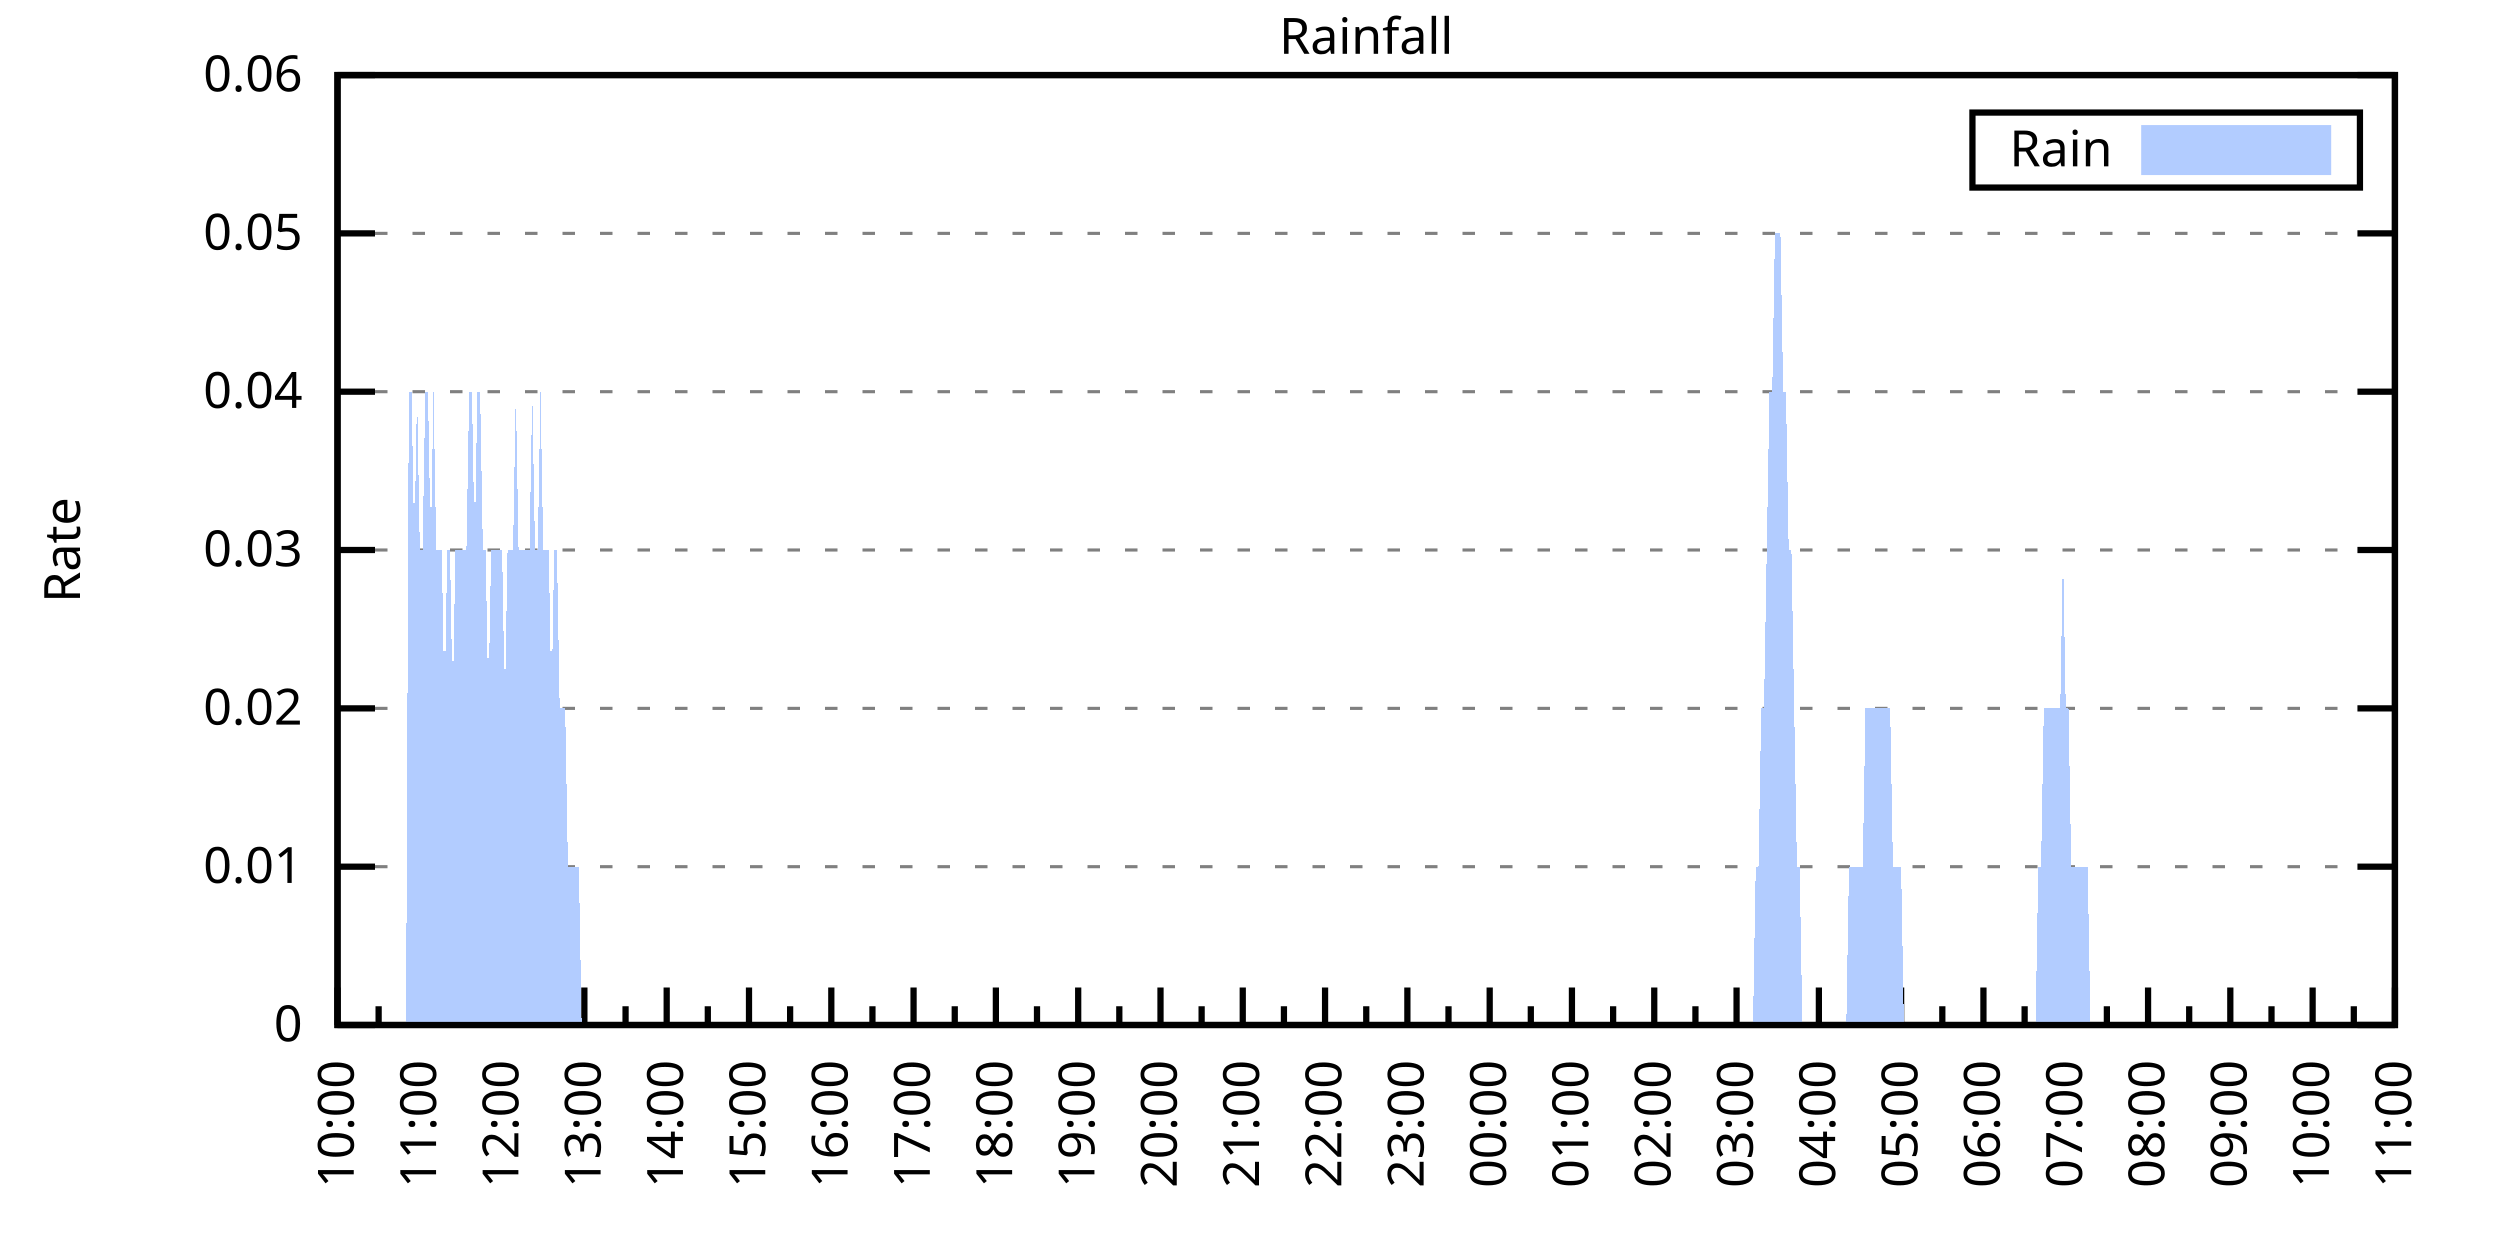
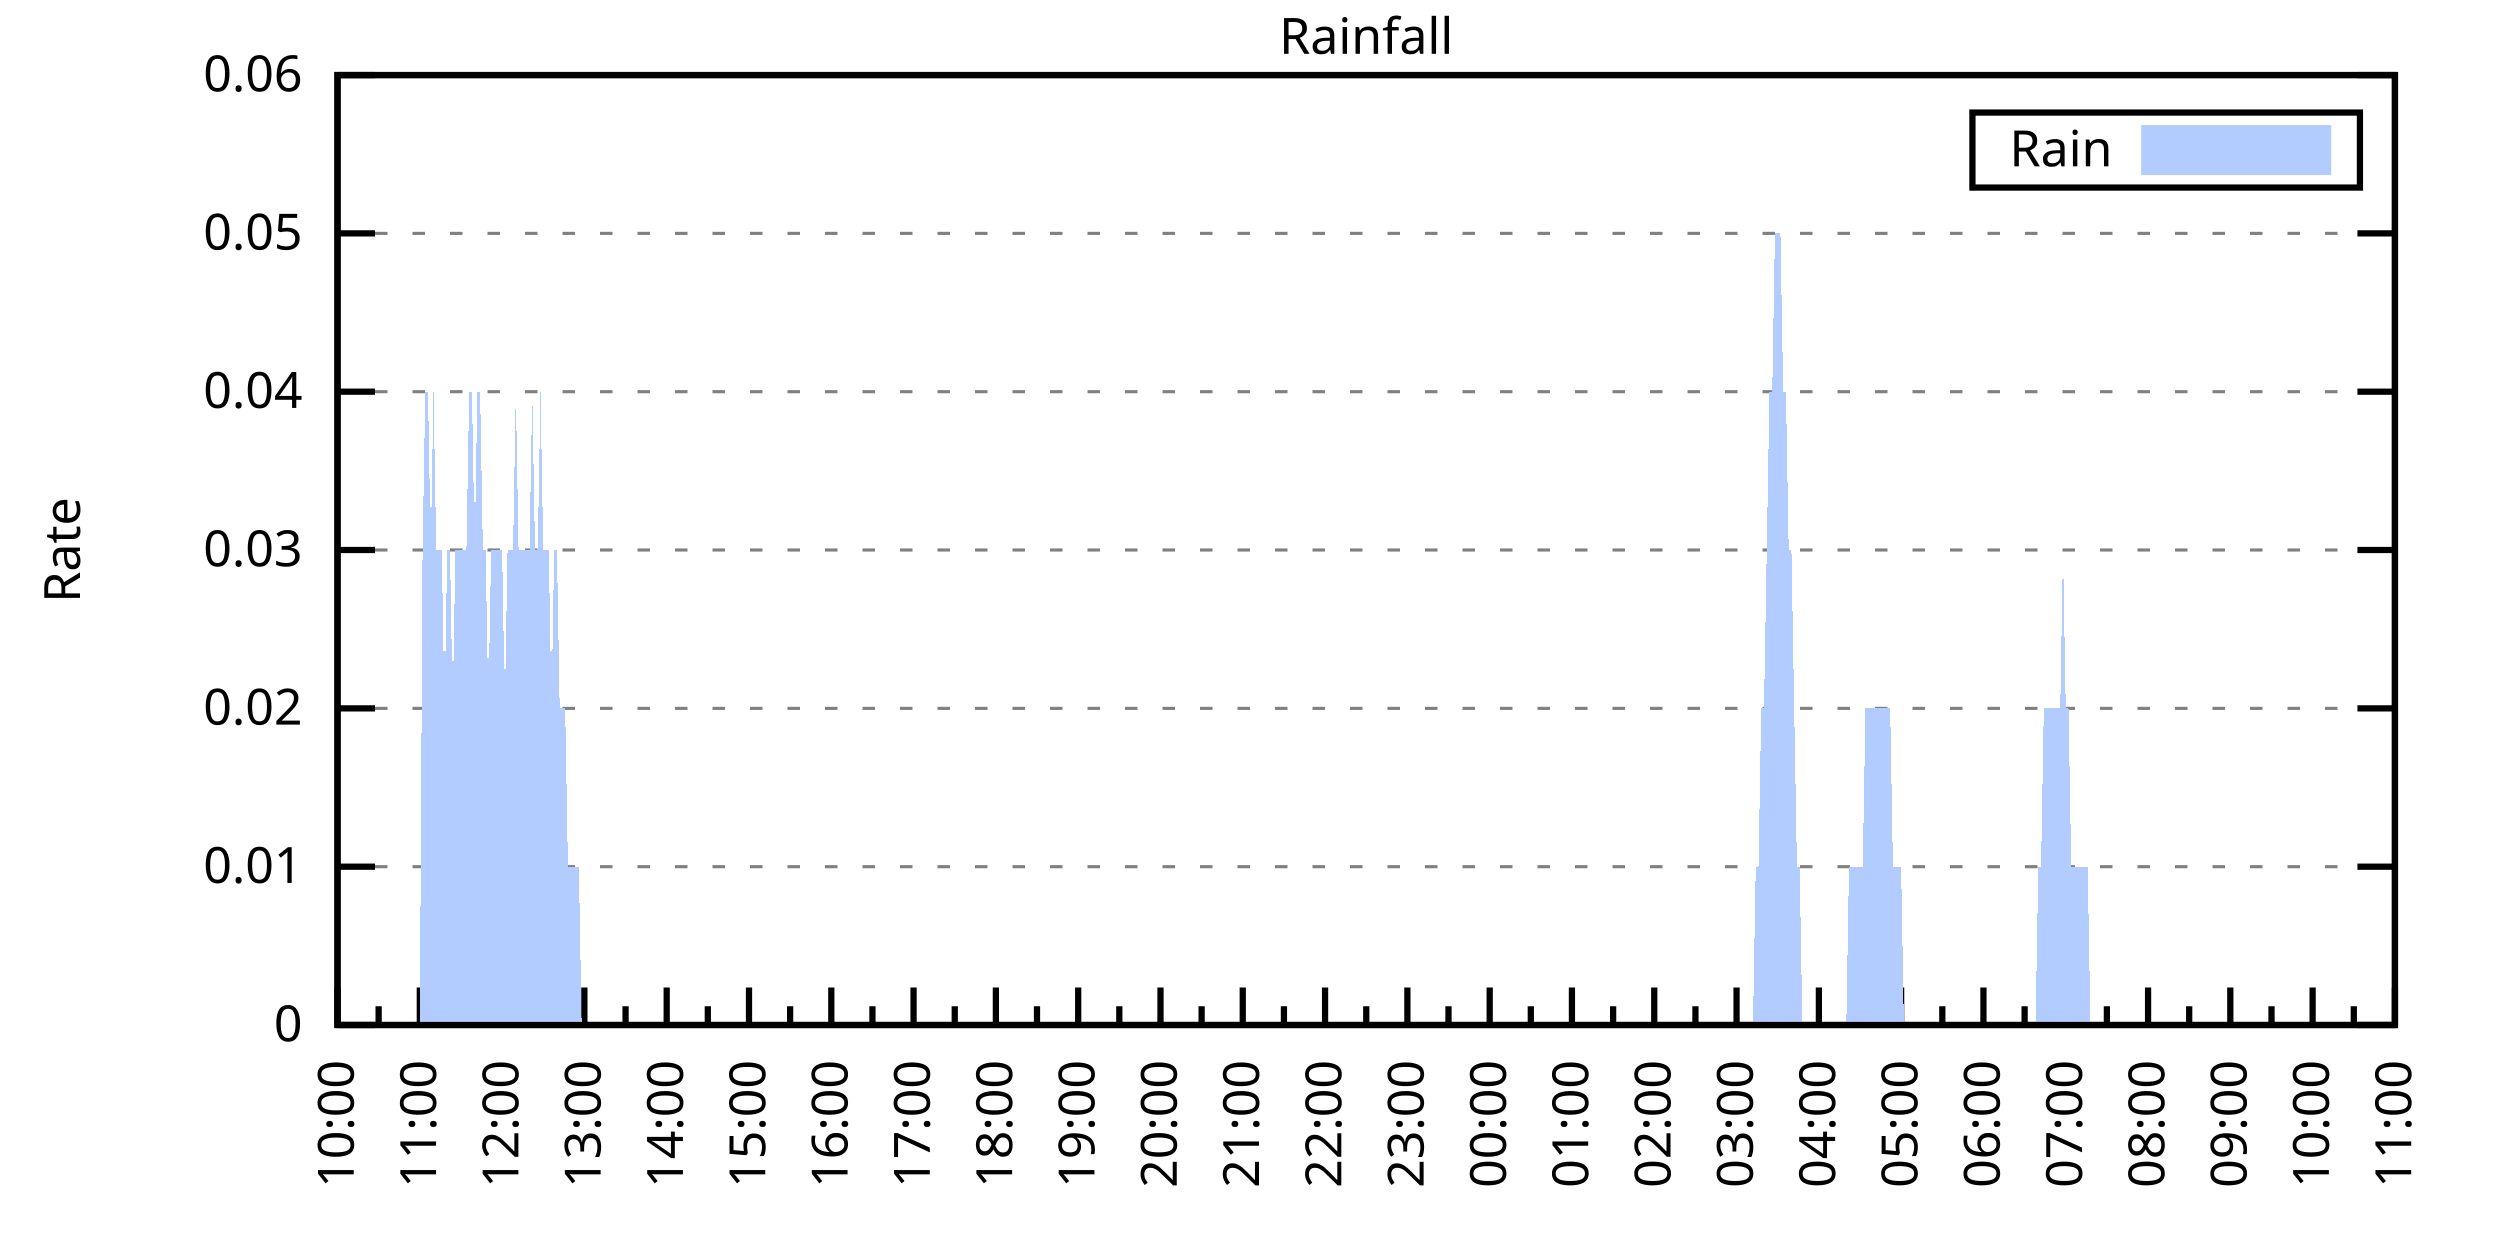
<svg xmlns="http://www.w3.org/2000/svg" xmlns:xlink="http://www.w3.org/1999/xlink" width="400" height="200" viewBox="0 0 400 200">
  <g id="gnuplot_canvas">
    <rect x="0" y="0" width="400" height="200" fill="none" />
    <defs>
      <circle id="gpDot" r="0.5" stroke-width="0.5" stroke="currentColor" />
      <path id="gpPt0" stroke-width="0.333" stroke="currentColor" d="M-1,0 h2 M0,-1 v2" />
      <path id="gpPt1" stroke-width="0.333" stroke="currentColor" d="M-1,-1 L1,1 M1,-1 L-1,1" />
      <path id="gpPt2" stroke-width="0.333" stroke="currentColor" d="M-1,0 L1,0 M0,-1 L0,1 M-1,-1 L1,1 M-1,1 L1,-1" />
      <rect id="gpPt3" stroke-width="0.333" stroke="currentColor" x="-1" y="-1" width="2" height="2" />
      <rect id="gpPt4" stroke-width="0.333" stroke="currentColor" fill="currentColor" x="-1" y="-1" width="2" height="2" />
      <circle id="gpPt5" stroke-width="0.333" stroke="currentColor" cx="0" cy="0" r="1" />
      <use xlink:href="#gpPt5" id="gpPt6" fill="currentColor" stroke="none" />
      <path id="gpPt7" stroke-width="0.333" stroke="currentColor" d="M0,-1.33 L-1.33,0.67 L1.33,0.67 z" />
      <use xlink:href="#gpPt7" id="gpPt8" fill="currentColor" stroke="none" />
      <use xlink:href="#gpPt7" id="gpPt9" stroke="currentColor" transform="rotate(180)" />
      <use xlink:href="#gpPt9" id="gpPt10" fill="currentColor" stroke="none" />
      <use xlink:href="#gpPt3" id="gpPt11" stroke="currentColor" transform="rotate(45)" />
      <use xlink:href="#gpPt11" id="gpPt12" fill="currentColor" stroke="none" />
      <path id="gpPt13" stroke-width="0.333" stroke="currentColor" d="M0,1.330 L1.265,0.411 L0.782,-1.067 L-0.782,-1.076 L-1.265,0.411 z" />
      <use xlink:href="#gpPt13" id="gpPt14" fill="currentColor" stroke="none" />
      <filter id="textbox" filterUnits="objectBoundingBox" x="0" y="0" height="1" width="1">
        <feFlood flood-color="white" flood-opacity="1" result="bgnd" />
        <feComposite in="SourceGraphic" in2="bgnd" operator="atop" />
      </filter>
      <filter id="greybox" filterUnits="objectBoundingBox" x="0" y="0" height="1" width="1">
        <feFlood flood-color="lightgrey" flood-opacity="1" result="grey" />
        <feComposite in="SourceGraphic" in2="grey" operator="atop" />
      </filter>
    </defs>
    <g fill="none" color="white" stroke="currentColor" stroke-width="1.00" stroke-linecap="butt" stroke-linejoin="miter">
</g>
    <g fill="none" color="black" stroke="currentColor" stroke-width="1.00" stroke-linecap="butt" stroke-linejoin="miter">
      <g stroke="none" shape-rendering="crispEdges">
        <polygon fill="rgb(255, 255, 255)" points="54.00,164.00 383.18,164.00 383.18,12.02 54.00,12.02 " />
      </g>
    </g>
    <g fill="none" color="black" stroke="currentColor" stroke-width="1.00" stroke-linecap="butt" stroke-linejoin="miter">
</g>
    <g fill="none" color="black" stroke="black" stroke-width="0.50" stroke-linecap="butt" stroke-linejoin="miter">
</g>
    <g fill="none" color="gray" stroke="currentColor" stroke-width="0.50" stroke-linecap="butt" stroke-linejoin="miter">
      <path stroke="gray" stroke-dasharray="2,4" class="gridline" d="M54.00,164.00 L383.19,164.00  " />
    </g>
    <g fill="none" color="gray" stroke="gray" stroke-width="1.00" stroke-linecap="butt" stroke-linejoin="miter">
</g>
    <g fill="none" color="black" stroke="currentColor" stroke-width="1.00" stroke-linecap="butt" stroke-linejoin="miter">
      <path stroke="black" d="M54.00,164.00 L60.00,164.00 M383.19,164.00 L377.19,164.00  " />
      <g transform="translate(48.40,166.60)" stroke="none" fill="black" font-family="Sans" font-size="8.00" text-anchor="end">
        <text>
          <tspan font-family="Sans"> 0</tspan>
        </text>
      </g>
    </g>
    <g fill="none" color="black" stroke="currentColor" stroke-width="1.00" stroke-linecap="butt" stroke-linejoin="miter">
</g>
    <g fill="none" color="black" stroke="black" stroke-width="0.50" stroke-linecap="butt" stroke-linejoin="miter">
</g>
    <g fill="none" color="gray" stroke="currentColor" stroke-width="0.50" stroke-linecap="butt" stroke-linejoin="miter">
      <path stroke="gray" stroke-dasharray="2,4" class="gridline" d="M54.00,138.67 L383.19,138.67  " />
    </g>
    <g fill="none" color="gray" stroke="gray" stroke-width="1.00" stroke-linecap="butt" stroke-linejoin="miter">
</g>
    <g fill="none" color="black" stroke="currentColor" stroke-width="1.00" stroke-linecap="butt" stroke-linejoin="miter">
      <path stroke="black" d="M54.00,138.67 L60.00,138.67 M383.19,138.67 L377.19,138.67  " />
      <g transform="translate(48.40,141.27)" stroke="none" fill="black" font-family="Sans" font-size="8.00" text-anchor="end">
        <text>
          <tspan font-family="Sans"> 0.01</tspan>
        </text>
      </g>
    </g>
    <g fill="none" color="black" stroke="currentColor" stroke-width="1.00" stroke-linecap="butt" stroke-linejoin="miter">
</g>
    <g fill="none" color="black" stroke="black" stroke-width="0.50" stroke-linecap="butt" stroke-linejoin="miter">
</g>
    <g fill="none" color="gray" stroke="currentColor" stroke-width="0.50" stroke-linecap="butt" stroke-linejoin="miter">
      <path stroke="gray" stroke-dasharray="2,4" class="gridline" d="M54.00,113.34 L383.19,113.34  " />
    </g>
    <g fill="none" color="gray" stroke="gray" stroke-width="1.00" stroke-linecap="butt" stroke-linejoin="miter">
</g>
    <g fill="none" color="black" stroke="currentColor" stroke-width="1.00" stroke-linecap="butt" stroke-linejoin="miter">
      <path stroke="black" d="M54.00,113.34 L60.00,113.34 M383.19,113.34 L377.19,113.34  " />
      <g transform="translate(48.40,115.94)" stroke="none" fill="black" font-family="Sans" font-size="8.00" text-anchor="end">
        <text>
          <tspan font-family="Sans"> 0.02</tspan>
        </text>
      </g>
    </g>
    <g fill="none" color="black" stroke="currentColor" stroke-width="1.00" stroke-linecap="butt" stroke-linejoin="miter">
</g>
    <g fill="none" color="black" stroke="black" stroke-width="0.50" stroke-linecap="butt" stroke-linejoin="miter">
</g>
    <g fill="none" color="gray" stroke="currentColor" stroke-width="0.50" stroke-linecap="butt" stroke-linejoin="miter">
      <path stroke="gray" stroke-dasharray="2,4" class="gridline" d="M54.00,88.00 L383.19,88.00  " />
    </g>
    <g fill="none" color="gray" stroke="gray" stroke-width="1.00" stroke-linecap="butt" stroke-linejoin="miter">
</g>
    <g fill="none" color="black" stroke="currentColor" stroke-width="1.00" stroke-linecap="butt" stroke-linejoin="miter">
      <path stroke="black" d="M54.00,88.00 L60.00,88.00 M383.19,88.00 L377.19,88.00  " />
      <g transform="translate(48.40,90.60)" stroke="none" fill="black" font-family="Sans" font-size="8.00" text-anchor="end">
        <text>
          <tspan font-family="Sans"> 0.03</tspan>
        </text>
      </g>
    </g>
    <g fill="none" color="black" stroke="currentColor" stroke-width="1.00" stroke-linecap="butt" stroke-linejoin="miter">
</g>
    <g fill="none" color="black" stroke="black" stroke-width="0.50" stroke-linecap="butt" stroke-linejoin="miter">
</g>
    <g fill="none" color="gray" stroke="currentColor" stroke-width="0.50" stroke-linecap="butt" stroke-linejoin="miter">
      <path stroke="gray" stroke-dasharray="2,4" class="gridline" d="M54.00,62.67 L383.19,62.67  " />
    </g>
    <g fill="none" color="gray" stroke="gray" stroke-width="1.00" stroke-linecap="butt" stroke-linejoin="miter">
</g>
    <g fill="none" color="black" stroke="currentColor" stroke-width="1.00" stroke-linecap="butt" stroke-linejoin="miter">
      <path stroke="black" d="M54.00,62.67 L60.00,62.67 M383.19,62.67 L377.19,62.67  " />
      <g transform="translate(48.40,65.27)" stroke="none" fill="black" font-family="Sans" font-size="8.00" text-anchor="end">
        <text>
          <tspan font-family="Sans"> 0.04</tspan>
        </text>
      </g>
    </g>
    <g fill="none" color="black" stroke="currentColor" stroke-width="1.00" stroke-linecap="butt" stroke-linejoin="miter">
</g>
    <g fill="none" color="black" stroke="black" stroke-width="0.50" stroke-linecap="butt" stroke-linejoin="miter">
</g>
    <g fill="none" color="gray" stroke="currentColor" stroke-width="0.50" stroke-linecap="butt" stroke-linejoin="miter">
      <path stroke="gray" stroke-dasharray="2,4" class="gridline" d="M54.00,37.34 L383.19,37.34  " />
    </g>
    <g fill="none" color="gray" stroke="gray" stroke-width="1.00" stroke-linecap="butt" stroke-linejoin="miter">
</g>
    <g fill="none" color="black" stroke="currentColor" stroke-width="1.00" stroke-linecap="butt" stroke-linejoin="miter">
      <path stroke="black" d="M54.00,37.34 L60.00,37.34 M383.19,37.34 L377.19,37.34  " />
      <g transform="translate(48.40,39.94)" stroke="none" fill="black" font-family="Sans" font-size="8.00" text-anchor="end">
        <text>
          <tspan font-family="Sans"> 0.05</tspan>
        </text>
      </g>
    </g>
    <g fill="none" color="black" stroke="currentColor" stroke-width="1.00" stroke-linecap="butt" stroke-linejoin="miter">
</g>
    <g fill="none" color="black" stroke="black" stroke-width="0.50" stroke-linecap="butt" stroke-linejoin="miter">
</g>
    <g fill="none" color="gray" stroke="currentColor" stroke-width="0.50" stroke-linecap="butt" stroke-linejoin="miter">
      <path stroke="gray" stroke-dasharray="2,4" class="gridline" d="M54.00,12.01 L383.19,12.01  " />
    </g>
    <g fill="none" color="gray" stroke="gray" stroke-width="1.00" stroke-linecap="butt" stroke-linejoin="miter">
</g>
    <g fill="none" color="black" stroke="currentColor" stroke-width="1.00" stroke-linecap="butt" stroke-linejoin="miter">
      <path stroke="black" d="M54.00,12.01 L60.00,12.01 M383.19,12.01 L377.19,12.01  " />
      <g transform="translate(48.40,14.61)" stroke="none" fill="black" font-family="Sans" font-size="8.00" text-anchor="end">
        <text>
          <tspan font-family="Sans"> 0.06</tspan>
        </text>
      </g>
    </g>
    <g fill="none" color="black" stroke="currentColor" stroke-width="1.00" stroke-linecap="butt" stroke-linejoin="miter">
      <path stroke="black" d="M54.00,164.00 L54.00,158.00  " />
      <g transform="translate(56.60,169.60) rotate(270)" stroke="none" fill="black" font-family="Sans" font-size="8.00" text-anchor="end">
        <text>
          <tspan font-family="Sans">10:00</tspan>
        </text>
      </g>
    </g>
    <g fill="none" color="black" stroke="currentColor" stroke-width="1.00" stroke-linecap="butt" stroke-linejoin="miter">
      <path stroke="black" d="M60.58,164.00 L60.58,161.00 M67.17,164.00 L67.17,158.00  " />
      <g transform="translate(69.77,169.60) rotate(270)" stroke="none" fill="black" font-family="Sans" font-size="8.00" text-anchor="end">
        <text>
          <tspan font-family="Sans">11:00</tspan>
        </text>
      </g>
    </g>
    <g fill="none" color="black" stroke="currentColor" stroke-width="1.00" stroke-linecap="butt" stroke-linejoin="miter">
      <path stroke="black" d="M73.75,164.00 L73.75,161.00 M80.34,164.00 L80.34,158.00  " />
      <g transform="translate(82.94,169.60) rotate(270)" stroke="none" fill="black" font-family="Sans" font-size="8.00" text-anchor="end">
        <text>
          <tspan font-family="Sans">12:00</tspan>
        </text>
      </g>
    </g>
    <g fill="none" color="black" stroke="currentColor" stroke-width="1.00" stroke-linecap="butt" stroke-linejoin="miter">
      <path stroke="black" d="M86.92,164.00 L86.92,161.00 M93.50,164.00 L93.50,158.00  " />
      <g transform="translate(96.10,169.60) rotate(270)" stroke="none" fill="black" font-family="Sans" font-size="8.00" text-anchor="end">
        <text>
          <tspan font-family="Sans">13:00</tspan>
        </text>
      </g>
    </g>
    <g fill="none" color="black" stroke="currentColor" stroke-width="1.00" stroke-linecap="butt" stroke-linejoin="miter">
      <path stroke="black" d="M100.09,164.00 L100.09,161.00 M106.67,164.00 L106.67,158.00  " />
      <g transform="translate(109.27,169.60) rotate(270)" stroke="none" fill="black" font-family="Sans" font-size="8.00" text-anchor="end">
        <text>
          <tspan font-family="Sans">14:00</tspan>
        </text>
      </g>
    </g>
    <g fill="none" color="black" stroke="currentColor" stroke-width="1.00" stroke-linecap="butt" stroke-linejoin="miter">
      <path stroke="black" d="M113.25,164.00 L113.25,161.00 M119.84,164.00 L119.84,158.00  " />
      <g transform="translate(122.44,169.60) rotate(270)" stroke="none" fill="black" font-family="Sans" font-size="8.00" text-anchor="end">
        <text>
          <tspan font-family="Sans">15:00</tspan>
        </text>
      </g>
    </g>
    <g fill="none" color="black" stroke="currentColor" stroke-width="1.00" stroke-linecap="butt" stroke-linejoin="miter">
      <path stroke="black" d="M126.42,164.00 L126.42,161.00 M133.01,164.00 L133.01,158.00  " />
      <g transform="translate(135.61,169.60) rotate(270)" stroke="none" fill="black" font-family="Sans" font-size="8.00" text-anchor="end">
        <text>
          <tspan font-family="Sans">16:00</tspan>
        </text>
      </g>
    </g>
    <g fill="none" color="black" stroke="currentColor" stroke-width="1.00" stroke-linecap="butt" stroke-linejoin="miter">
      <path stroke="black" d="M139.59,164.00 L139.59,161.00 M146.17,164.00 L146.17,158.00  " />
      <g transform="translate(148.77,169.60) rotate(270)" stroke="none" fill="black" font-family="Sans" font-size="8.00" text-anchor="end">
        <text>
          <tspan font-family="Sans">17:00</tspan>
        </text>
      </g>
    </g>
    <g fill="none" color="black" stroke="currentColor" stroke-width="1.00" stroke-linecap="butt" stroke-linejoin="miter">
      <path stroke="black" d="M152.76,164.00 L152.76,161.00 M159.34,164.00 L159.34,158.00  " />
      <g transform="translate(161.94,169.60) rotate(270)" stroke="none" fill="black" font-family="Sans" font-size="8.00" text-anchor="end">
        <text>
          <tspan font-family="Sans">18:00</tspan>
        </text>
      </g>
    </g>
    <g fill="none" color="black" stroke="currentColor" stroke-width="1.00" stroke-linecap="butt" stroke-linejoin="miter">
      <path stroke="black" d="M165.92,164.00 L165.92,161.00 M172.51,164.00 L172.51,158.00  " />
      <g transform="translate(175.11,169.60) rotate(270)" stroke="none" fill="black" font-family="Sans" font-size="8.00" text-anchor="end">
        <text>
          <tspan font-family="Sans">19:00</tspan>
        </text>
      </g>
    </g>
    <g fill="none" color="black" stroke="currentColor" stroke-width="1.00" stroke-linecap="butt" stroke-linejoin="miter">
      <path stroke="black" d="M179.09,164.00 L179.09,161.00 M185.68,164.00 L185.68,158.00  " />
      <g transform="translate(188.28,169.60) rotate(270)" stroke="none" fill="black" font-family="Sans" font-size="8.00" text-anchor="end">
        <text>
          <tspan font-family="Sans">20:00</tspan>
        </text>
      </g>
    </g>
    <g fill="none" color="black" stroke="currentColor" stroke-width="1.00" stroke-linecap="butt" stroke-linejoin="miter">
      <path stroke="black" d="M192.26,164.00 L192.26,161.00 M198.84,164.00 L198.84,158.00  " />
      <g transform="translate(201.44,169.60) rotate(270)" stroke="none" fill="black" font-family="Sans" font-size="8.00" text-anchor="end">
        <text>
          <tspan font-family="Sans">21:00</tspan>
        </text>
      </g>
    </g>
    <g fill="none" color="black" stroke="currentColor" stroke-width="1.00" stroke-linecap="butt" stroke-linejoin="miter">
      <path stroke="black" d="M205.43,164.00 L205.43,161.00 M212.01,164.00 L212.01,158.00  " />
      <g transform="translate(214.61,169.60) rotate(270)" stroke="none" fill="black" font-family="Sans" font-size="8.00" text-anchor="end">
        <text>
          <tspan font-family="Sans">22:00</tspan>
        </text>
      </g>
    </g>
    <g fill="none" color="black" stroke="currentColor" stroke-width="1.00" stroke-linecap="butt" stroke-linejoin="miter">
      <path stroke="black" d="M218.60,164.00 L218.60,161.00 M225.18,164.00 L225.18,158.00  " />
      <g transform="translate(227.78,169.60) rotate(270)" stroke="none" fill="black" font-family="Sans" font-size="8.00" text-anchor="end">
        <text>
          <tspan font-family="Sans">23:00</tspan>
        </text>
      </g>
    </g>
    <g fill="none" color="black" stroke="currentColor" stroke-width="1.00" stroke-linecap="butt" stroke-linejoin="miter">
      <path stroke="black" d="M231.76,164.00 L231.76,161.00 M238.35,164.00 L238.35,158.00  " />
      <g transform="translate(240.95,169.60) rotate(270)" stroke="none" fill="black" font-family="Sans" font-size="8.00" text-anchor="end">
        <text>
          <tspan font-family="Sans">00:00</tspan>
        </text>
      </g>
    </g>
    <g fill="none" color="black" stroke="currentColor" stroke-width="1.00" stroke-linecap="butt" stroke-linejoin="miter">
      <path stroke="black" d="M244.93,164.00 L244.93,161.00 M251.51,164.00 L251.51,158.00  " />
      <g transform="translate(254.11,169.60) rotate(270)" stroke="none" fill="black" font-family="Sans" font-size="8.00" text-anchor="end">
        <text>
          <tspan font-family="Sans">01:00</tspan>
        </text>
      </g>
    </g>
    <g fill="none" color="black" stroke="currentColor" stroke-width="1.00" stroke-linecap="butt" stroke-linejoin="miter">
      <path stroke="black" d="M258.10,164.00 L258.10,161.00 M264.68,164.00 L264.68,158.00  " />
      <g transform="translate(267.28,169.60) rotate(270)" stroke="none" fill="black" font-family="Sans" font-size="8.00" text-anchor="end">
        <text>
          <tspan font-family="Sans">02:00</tspan>
        </text>
      </g>
    </g>
    <g fill="none" color="black" stroke="currentColor" stroke-width="1.00" stroke-linecap="butt" stroke-linejoin="miter">
      <path stroke="black" d="M271.27,164.00 L271.27,161.00 M277.85,164.00 L277.85,158.00  " />
      <g transform="translate(280.45,169.60) rotate(270)" stroke="none" fill="black" font-family="Sans" font-size="8.00" text-anchor="end">
        <text>
          <tspan font-family="Sans">03:00</tspan>
        </text>
      </g>
    </g>
    <g fill="none" color="black" stroke="currentColor" stroke-width="1.00" stroke-linecap="butt" stroke-linejoin="miter">
      <path stroke="black" d="M284.43,164.00 L284.43,161.00 M291.02,164.00 L291.02,158.00  " />
      <g transform="translate(293.62,169.60) rotate(270)" stroke="none" fill="black" font-family="Sans" font-size="8.00" text-anchor="end">
        <text>
          <tspan font-family="Sans">04:00</tspan>
        </text>
      </g>
    </g>
    <g fill="none" color="black" stroke="currentColor" stroke-width="1.00" stroke-linecap="butt" stroke-linejoin="miter">
      <path stroke="black" d="M297.60,164.00 L297.60,161.00 M304.18,164.00 L304.18,158.00  " />
      <g transform="translate(306.78,169.60) rotate(270)" stroke="none" fill="black" font-family="Sans" font-size="8.00" text-anchor="end">
        <text>
          <tspan font-family="Sans">05:00</tspan>
        </text>
      </g>
    </g>
    <g fill="none" color="black" stroke="currentColor" stroke-width="1.00" stroke-linecap="butt" stroke-linejoin="miter">
      <path stroke="black" d="M310.77,164.00 L310.77,161.00 M317.35,164.00 L317.35,158.00  " />
      <g transform="translate(319.95,169.60) rotate(270)" stroke="none" fill="black" font-family="Sans" font-size="8.00" text-anchor="end">
        <text>
          <tspan font-family="Sans">06:00</tspan>
        </text>
      </g>
    </g>
    <g fill="none" color="black" stroke="currentColor" stroke-width="1.00" stroke-linecap="butt" stroke-linejoin="miter">
      <path stroke="black" d="M323.94,164.00 L323.94,161.00 M330.52,164.00 L330.52,158.00  " />
      <g transform="translate(333.12,169.60) rotate(270)" stroke="none" fill="black" font-family="Sans" font-size="8.00" text-anchor="end">
        <text>
          <tspan font-family="Sans">07:00</tspan>
        </text>
      </g>
    </g>
    <g fill="none" color="black" stroke="currentColor" stroke-width="1.00" stroke-linecap="butt" stroke-linejoin="miter">
      <path stroke="black" d="M337.10,164.00 L337.10,161.00 M343.69,164.00 L343.69,158.00  " />
      <g transform="translate(346.29,169.60) rotate(270)" stroke="none" fill="black" font-family="Sans" font-size="8.00" text-anchor="end">
        <text>
          <tspan font-family="Sans">08:00</tspan>
        </text>
      </g>
    </g>
    <g fill="none" color="black" stroke="currentColor" stroke-width="1.00" stroke-linecap="butt" stroke-linejoin="miter">
      <path stroke="black" d="M350.27,164.00 L350.27,161.00 M356.85,164.00 L356.85,158.00  " />
      <g transform="translate(359.45,169.60) rotate(270)" stroke="none" fill="black" font-family="Sans" font-size="8.00" text-anchor="end">
        <text>
          <tspan font-family="Sans">09:00</tspan>
        </text>
      </g>
    </g>
    <g fill="none" color="black" stroke="currentColor" stroke-width="1.00" stroke-linecap="butt" stroke-linejoin="miter">
      <path stroke="black" d="M363.44,164.00 L363.44,161.00 M370.02,164.00 L370.02,158.00  " />
      <g transform="translate(372.62,169.60) rotate(270)" stroke="none" fill="black" font-family="Sans" font-size="8.00" text-anchor="end">
        <text>
          <tspan font-family="Sans">10:00</tspan>
        </text>
      </g>
    </g>
    <g fill="none" color="black" stroke="currentColor" stroke-width="1.00" stroke-linecap="butt" stroke-linejoin="miter">
      <path stroke="black" d="M376.61,164.00 L376.61,161.00 M383.19,164.00 L383.19,158.00  " />
      <g transform="translate(385.79,169.60) rotate(270)" stroke="none" fill="black" font-family="Sans" font-size="8.00" text-anchor="end">
        <text>
          <tspan font-family="Sans">11:00</tspan>
        </text>
      </g>
    </g>
    <g fill="none" color="black" stroke="currentColor" stroke-width="1.00" stroke-linecap="butt" stroke-linejoin="miter">
</g>
    <g fill="none" color="black" stroke="currentColor" stroke-width="1.00" stroke-linecap="butt" stroke-linejoin="miter">
      <path stroke="black" d="M54.00,12.01 L54.00,164.00 L383.19,164.00 L383.19,12.01 L54.00,12.01 Z  " />
    </g>
    <g fill="none" color="black" stroke="currentColor" stroke-width="1.00" stroke-linecap="butt" stroke-linejoin="miter">
      <g transform="translate(12.80,88.01) rotate(270)" stroke="none" fill="black" font-family="Sans" font-size="8.00" text-anchor="middle">
        <text>
          <tspan font-family="Sans">Rate</tspan>
        </text>
      </g>
    </g>
    <g fill="none" color="black" stroke="currentColor" stroke-width="1.00" stroke-linecap="butt" stroke-linejoin="miter">
</g>
    <g fill="none" color="black" stroke="currentColor" stroke-width="1.00" stroke-linecap="butt" stroke-linejoin="miter">
      <path stroke="black" d="M315.59,30.01 L315.59,18.01 L377.59,18.01 L377.59,30.01 L315.59,30.01 Z  " />
    </g>
    <g id="Rainfall_plot_1">
      <g fill="none" color="white" stroke="black" stroke-width="2.00" stroke-linecap="butt" stroke-linejoin="miter">
</g>
      <g fill="none" color="black" stroke="currentColor" stroke-width="2.00" stroke-linecap="butt" stroke-linejoin="miter">
        <g transform="translate(337.99,26.61)" stroke="none" fill="black" font-family="Sans" font-size="8.00" text-anchor="end">
          <text>
            <tspan font-family="Sans">Rain</tspan>
          </text>
        </g>
      </g>
      <g fill="none" color="black" stroke="currentColor" stroke-width="2.00" stroke-linecap="butt" stroke-linejoin="miter">
        <g stroke="none" shape-rendering="crispEdges">
          <polygon fill="rgb(178, 204, 255)" points="343.59,27.01 371.99,27.01 371.99,21.01 343.59,21.01 " />
        </g>
        <path stroke="rgb(178, 204, 255)" d="M343.59,27.01 L371.99,27.01 L371.99,21.01 L343.59,21.01 L343.59,27.01 Z  " />
      </g>
      <g fill="none" color="black" stroke="currentColor" stroke-width="2.00" stroke-linecap="butt" stroke-linejoin="miter">
        <g stroke="none" shape-rendering="crispEdges">
-           <polygon fill="rgb(178, 204, 255)" points="61.02,164.00 61.46,164.00 61.90,164.00 62.34,164.00 62.78,164.00 63.22,164.00 63.66,164.00 64.10,164.00 64.53,164.00 64.97,164.00 65.41,62.67 65.85,62.67 66.29,88.00 66.73,62.67 67.17,88.00 67.61,88.00 68.05,62.67 68.48,62.67 68.92,88.00 69.36,62.67 69.80,88.00 70.24,88.00 70.68,88.00 71.12,113.34 71.56,88.00 72.00,88.00 72.43,113.34 72.87,88.00 73.31,88.00 73.75,88.00 74.19,88.00 74.63,88.00 75.07,62.67 75.51,62.67 75.95,88.00 76.38,62.67 76.82,62.67 77.26,88.00 77.70,88.00 78.14,113.34 78.58,88.00 79.02,88.00 79.46,88.00 79.90,88.00 80.34,88.00 80.77,113.34 81.21,88.00 81.65,88.00 82.09,88.00 82.53,62.67 82.97,88.00 83.41,88.00 83.85,88.00 84.29,88.00 84.72,88.00 85.16,62.67 85.60,88.00 86.04,88.00 86.48,62.67 86.92,88.00 87.36,88.00 87.80,88.00 88.24,113.34 88.67,88.00 89.11,88.00 89.55,113.34 89.99,113.34 90.43,113.34 90.87,138.67 91.31,138.67 91.75,138.67 92.19,138.67 92.62,138.67 93.06,164.00 93.50,164.00 93.94,164.00 94.38,164.00 94.82,164.00 95.26,164.00 95.70,164.00 96.14,164.00 96.58,164.00 97.01,164.00 97.45,164.00 97.89,164.00 98.33,164.00 98.77,164.00 99.21,164.00 99.65,164.00 100.09,164.00 100.53,164.00 100.96,164.00 101.40,164.00 101.84,164.00 102.28,164.00 102.72,164.00 103.16,164.00 103.60,164.00 104.04,164.00 104.48,164.00 104.91,164.00 105.35,164.00 105.79,164.00 106.23,164.00 106.67,164.00 107.11,164.00 107.55,164.00 107.99,164.00 108.43,164.00 108.87,164.00 109.30,164.00 109.74,164.00 110.18,164.00 110.62,164.00 111.06,164.00 111.50,164.00 111.94,164.00 112.38,164.00 112.82,164.00 113.25,164.00 113.69,164.00 114.13,164.00 114.57,164.00 115.01,164.00 115.45,164.00 115.89,164.00 116.33,164.00 116.77,164.00 117.20,164.00 117.64,164.00 118.08,164.00 118.52,164.00 118.96,164.00 119.40,164.00 119.84,164.00 120.28,164.00 120.72,164.00 121.15,164.00 121.59,164.00 122.03,164.00 122.47,164.00 122.91,164.00 123.35,164.00 123.79,164.00 124.23,164.00 124.67,164.00 125.11,164.00 125.54,164.00 125.98,164.00 126.42,164.00 126.86,164.00 127.30,164.00 127.74,164.00 128.18,164.00 128.62,164.00 129.06,164.00 129.49,164.00 129.93,164.00 130.37,164.00 130.81,164.00 131.25,164.00 131.69,164.00 132.13,164.00 132.57,164.00 133.01,164.00 133.44,164.00 133.88,164.00 134.32,164.00 134.76,164.00 135.20,164.00 135.64,164.00 136.08,164.00 136.52,164.00 136.96,164.00 137.39,164.00 137.83,164.00 138.27,164.00 138.71,164.00 139.15,164.00 139.59,164.00 140.03,164.00 140.47,164.00 140.91,164.00 141.35,164.00 141.78,164.00 142.22,164.00 142.66,164.00 143.10,164.00 143.54,164.00 143.98,164.00 144.42,164.00 144.86,164.00 145.30,164.00 145.73,164.00 146.17,164.00 146.61,164.00 147.05,164.00 147.49,164.00 147.93,164.00 148.37,164.00 148.81,164.00 149.25,164.00 149.68,164.00 150.12,164.00 150.56,164.00 151.00,164.00 151.44,164.00 151.88,164.00 152.32,164.00 152.76,164.00 153.20,164.00 153.63,164.00 154.07,164.00 154.51,164.00 154.95,164.00 155.39,164.00 155.83,164.00 156.27,164.00 156.71,164.00 157.15,164.00 157.59,164.00 158.02,164.00 158.46,164.00 158.90,164.00 159.34,164.00 159.78,164.00 160.22,164.00 160.66,164.00 161.10,164.00 161.54,164.00 161.97,164.00 162.41,164.00 162.85,164.00 163.29,164.00 163.73,164.00 164.17,164.00 164.61,164.00 165.05,164.00 165.49,164.00 165.92,164.00 166.36,164.00 166.80,164.00 167.24,164.00 167.68,164.00 168.12,164.00 168.56,164.00 169.00,164.00 169.44,164.00 169.87,164.00 170.31,164.00 170.75,164.00 171.19,164.00 171.63,164.00 172.07,164.00 172.51,164.00 172.95,164.00 173.39,164.00 173.83,164.00 174.26,164.00 174.70,164.00 175.14,164.00 175.58,164.00 176.02,164.00 176.46,164.00 176.90,164.00 177.34,164.00 177.78,164.00 178.21,164.00 178.65,164.00 179.09,164.00 179.53,164.00 179.97,164.00 180.41,164.00 180.85,164.00 181.29,164.00 181.73,164.00 182.16,164.00 182.60,164.00 183.04,164.00 183.48,164.00 183.92,164.00 184.36,164.00 184.80,164.00 185.24,164.00 185.68,164.00 186.11,164.00 186.55,164.00 186.99,164.00 187.43,164.00 187.87,164.00 188.31,164.00 188.75,164.00 189.19,164.00 189.63,164.00 190.07,164.00 190.50,164.00 190.94,164.00 191.38,164.00 191.82,164.00 192.26,164.00 192.70,164.00 193.14,164.00 193.58,164.00 194.02,164.00 194.45,164.00 194.89,164.00 195.33,164.00 195.77,164.00 196.21,164.00 196.65,164.00 197.09,164.00 197.53,164.00 197.97,164.00 198.40,164.00 198.84,164.00 199.28,164.00 199.72,164.00 200.16,164.00 200.60,164.00 201.04,164.00 201.48,164.00 201.92,164.00 202.35,164.00 202.79,164.00 203.23,164.00 203.67,164.00 204.11,164.00 204.55,164.00 204.99,164.00 205.43,164.00 205.87,164.00 206.31,164.00 206.74,164.00 207.18,164.00 207.62,164.00 208.06,164.00 208.50,164.00 208.94,164.00 209.38,164.00 209.82,164.00 210.26,164.00 210.69,164.00 211.13,164.00 211.57,164.00 212.01,164.00 212.45,164.00 212.89,164.00 213.33,164.00 213.77,164.00 214.21,164.00 214.64,164.00 215.08,164.00 215.52,164.00 215.96,164.00 216.40,164.00 216.84,164.00 217.28,164.00 217.72,164.00 218.16,164.00 218.60,164.00 219.03,164.00 219.47,164.00 219.91,164.00 220.35,164.00 220.79,164.00 221.23,164.00 221.67,164.00 222.11,164.00 222.55,164.00 222.98,164.00 223.42,164.00 223.86,164.00 224.30,164.00 224.74,164.00 225.18,164.00 225.62,164.00 226.06,164.00 226.50,164.00 226.93,164.00 227.37,164.00 227.81,164.00 228.25,164.00 228.69,164.00 229.13,164.00 229.57,164.00 230.01,164.00 230.45,164.00 230.88,164.00 231.32,164.00 231.76,164.00 232.20,164.00 232.64,164.00 233.08,164.00 233.52,164.00 233.96,164.00 234.40,164.00 234.84,164.00 235.27,164.00 235.71,164.00 236.15,164.00 236.59,164.00 237.03,164.00 237.47,164.00 237.91,164.00 238.35,164.00 238.79,164.00 239.22,164.00 239.66,164.00 240.10,164.00 240.54,164.00 240.98,164.00 241.42,164.00 241.86,164.00 242.30,164.00 242.74,164.00 243.17,164.00 243.61,164.00 244.05,164.00 244.49,164.00 244.93,164.00 245.37,164.00 245.81,164.00 246.25,164.00 246.69,164.00 247.12,164.00 247.56,164.00 248.00,164.00 248.44,164.00 248.88,164.00 249.32,164.00 249.76,164.00 250.20,164.00 250.64,164.00 251.08,164.00 251.51,164.00 251.95,164.00 252.39,164.00 252.83,164.00 253.27,164.00 253.71,164.00 254.15,164.00 254.59,164.00 255.03,164.00 255.46,164.00 255.90,164.00 256.34,164.00 256.78,164.00 257.22,164.00 257.66,164.00 258.10,164.00 258.54,164.00 258.98,164.00 259.41,164.00 259.85,164.00 260.29,164.00 260.73,164.00 261.17,164.00 261.61,164.00 262.05,164.00 262.49,164.00 262.93,164.00 263.36,164.00 263.80,164.00 264.24,164.00 264.68,164.00 265.12,164.00 265.56,164.00 266.00,164.00 266.44,164.00 266.88,164.00 267.32,164.00 267.75,164.00 268.19,164.00 268.63,164.00 269.07,164.00 269.51,164.00 269.95,164.00 270.39,164.00 270.83,164.00 271.27,164.00 271.70,164.00 272.14,164.00 272.58,164.00 273.02,164.00 273.46,164.00 273.90,164.00 274.34,164.00 274.78,164.00 275.22,164.00 275.65,164.00 276.09,164.00 276.53,164.00 276.97,164.00 277.41,164.00 277.85,164.00 278.29,164.00 278.73,164.00 279.17,164.00 279.60,164.00 280.04,164.00 280.48,164.00 280.92,138.67 281.36,138.67 281.80,113.34 282.24,113.34 282.68,88.00 283.12,62.67 283.56,62.67 283.99,37.34 284.43,37.34 284.87,37.34 285.31,62.67 285.75,62.67 286.19,88.00 286.63,88.00 287.07,113.34 287.51,138.67 287.94,138.67 288.38,164.00 288.82,164.00 289.26,164.00 289.70,164.00 290.14,164.00 290.58,164.00 291.02,164.00 291.46,164.00 291.89,164.00 292.33,164.00 292.77,164.00 293.21,164.00 293.65,164.00 294.09,164.00 294.53,164.00 294.97,164.00 295.41,164.00 295.84,138.67 296.28,138.67 296.72,138.67 297.16,138.67 297.60,138.67 298.04,138.67 298.48,113.34 298.92,113.34 299.36,113.34 299.80,113.34 300.23,113.34 300.67,113.34 301.11,113.34 301.55,113.34 301.99,113.34 302.43,113.34 302.87,138.67 303.31,138.67 303.75,138.67 304.18,138.67 304.62,164.00 305.06,164.00 305.50,164.00 305.94,164.00 306.38,164.00 306.82,164.00 307.26,164.00 307.70,164.00 308.13,164.00 308.57,164.00 309.01,164.00 309.45,164.00 309.89,164.00 310.33,164.00 310.77,164.00 311.21,164.00 311.65,164.00 312.08,164.00 312.52,164.00 312.96,164.00 313.40,164.00 313.84,164.00 314.28,164.00 314.72,164.00 315.16,164.00 315.60,164.00 316.04,164.00 316.47,164.00 316.91,164.00 317.35,164.00 317.79,164.00 318.23,164.00 318.67,164.00 319.11,164.00 319.55,164.00 319.99,164.00 320.42,164.00 320.86,164.00 321.30,164.00 321.74,164.00 322.18,164.00 322.62,164.00 323.06,164.00 323.50,164.00 323.94,164.00 324.37,164.00 324.81,164.00 325.25,164.00 325.69,164.00 326.13,138.67 326.57,138.67 327.01,113.34 327.45,113.34 327.89,113.34 328.33,113.34 328.76,113.34 329.20,113.34 329.64,113.34 330.08,88.00 330.52,113.34 330.96,113.34 331.40,138.67 331.84,138.67 332.28,138.67 332.71,138.67 333.15,138.67 333.59,138.67 334.03,138.67 334.47,164.00 334.91,164.00 335.35,164.00 335.79,164.00 336.23,164.00 336.66,164.00 337.10,164.00 337.54,164.00 337.98,164.00 338.42,164.00 338.86,164.00 339.30,164.00 339.74,164.00 340.18,164.00 340.61,164.00 341.05,164.00 341.49,164.00 341.93,164.00 342.37,164.00 342.81,164.00 343.25,164.00 343.69,164.00 344.13,164.00 344.57,164.00 345.00,164.00 345.44,164.00 345.88,164.00 346.32,164.00 346.76,164.00 347.20,164.00 347.64,164.00 348.08,164.00 348.52,164.00 348.95,164.00 349.39,164.00 349.83,164.00 350.27,164.00 350.71,164.00 351.15,164.00 351.59,164.00 352.03,164.00 352.47,164.00 352.90,164.00 353.34,164.00 353.78,164.00 354.22,164.00 354.66,164.00 355.10,164.00 355.54,164.00 355.98,164.00 356.42,164.00 356.85,164.00 357.29,164.00 357.73,164.00 358.17,164.00 358.61,164.00 359.05,164.00 359.49,164.00 359.93,164.00 360.37,164.00 360.81,164.00 361.24,164.00 361.68,164.00 362.12,164.00 362.56,164.00 363.00,164.00 363.44,164.00 363.88,164.00 364.32,164.00 364.76,164.00 365.19,164.00 365.63,164.00 366.07,164.00 366.51,164.00 366.95,164.00 367.39,164.00 367.83,164.00 368.27,164.00 368.71,164.00 369.14,164.00 369.58,164.00 370.02,164.00 370.46,164.00 370.90,164.00 371.34,164.00 371.78,164.00 372.22,164.00 372.66,164.00 373.09,164.00 373.53,164.00 373.97,164.00 374.41,164.00 374.85,164.00 375.29,164.00 375.73,164.00 376.17,164.00 376.61,164.00 376.61,164.00 61.02,164.00 " />
+           <polygon fill="rgb(178, 204, 255)" points="63.22,164.00 63.66,164.00 64.10,164.00 64.53,164.00 64.97,164.00 65.41,164.00 65.85,164.00 66.29,164.00 66.73,164.00 67.17,164.00 67.61,88.00 68.05,62.67 68.48,62.67 68.92,88.00 69.36,62.67 69.80,88.00 70.24,88.00 70.68,88.00 71.12,113.34 71.56,88.00 72.00,88.00 72.43,113.34 72.87,88.00 73.31,88.00 73.75,88.00 74.19,88.00 74.63,88.00 75.07,62.67 75.51,62.67 75.95,88.00 76.38,62.67 76.82,62.67 77.26,88.00 77.70,88.00 78.14,113.34 78.58,88.00 79.02,88.00 79.46,88.00 79.90,88.00 80.34,88.00 80.77,113.34 81.21,88.00 81.65,88.00 82.09,88.00 82.53,62.67 82.97,88.00 83.41,88.00 83.85,88.00 84.29,88.00 84.72,88.00 85.16,62.67 85.60,88.00 86.04,88.00 86.48,62.67 86.92,88.00 87.36,88.00 87.80,88.00 88.24,113.34 88.67,88.00 89.11,88.00 89.55,113.34 89.99,113.34 90.43,113.34 90.87,138.67 91.31,138.67 91.75,138.67 92.19,138.67 92.62,138.67 93.06,164.00 93.50,164.00 93.94,164.00 94.38,164.00 94.82,164.00 95.26,164.00 95.70,164.00 96.14,164.00 96.58,164.00 97.01,164.00 97.45,164.00 97.89,164.00 98.33,164.00 98.77,164.00 99.21,164.00 99.65,164.00 100.09,164.00 100.53,164.00 100.96,164.00 101.40,164.00 101.84,164.00 102.28,164.00 102.72,164.00 103.16,164.00 103.60,164.00 104.04,164.00 104.48,164.00 104.91,164.00 105.35,164.00 105.79,164.00 106.23,164.00 106.67,164.00 107.11,164.00 107.55,164.00 107.99,164.00 108.43,164.00 108.87,164.00 109.30,164.00 109.74,164.00 110.18,164.00 110.62,164.00 111.06,164.00 111.50,164.00 111.94,164.00 112.38,164.00 112.82,164.00 113.25,164.00 113.69,164.00 114.13,164.00 114.57,164.00 115.01,164.00 115.45,164.00 115.89,164.00 116.33,164.00 116.77,164.00 117.20,164.00 117.64,164.00 118.08,164.00 118.52,164.00 118.96,164.00 119.40,164.00 119.84,164.00 120.28,164.00 120.72,164.00 121.15,164.00 121.59,164.00 122.03,164.00 122.47,164.00 122.91,164.00 123.35,164.00 123.79,164.00 124.23,164.00 124.67,164.00 125.11,164.00 125.54,164.00 125.98,164.00 126.42,164.00 126.86,164.00 127.30,164.00 127.74,164.00 128.18,164.00 128.62,164.00 129.06,164.00 129.49,164.00 129.93,164.00 130.37,164.00 130.81,164.00 131.25,164.00 131.69,164.00 132.13,164.00 132.57,164.00 133.01,164.00 133.44,164.00 133.88,164.00 134.32,164.00 134.76,164.00 135.20,164.00 135.64,164.00 136.08,164.00 136.52,164.00 136.96,164.00 137.39,164.00 137.83,164.00 138.27,164.00 138.71,164.00 139.15,164.00 139.59,164.00 140.03,164.00 140.47,164.00 140.91,164.00 141.35,164.00 141.78,164.00 142.22,164.00 142.66,164.00 143.10,164.00 143.54,164.00 143.98,164.00 144.42,164.00 144.86,164.00 145.30,164.00 145.73,164.00 146.17,164.00 146.61,164.00 147.05,164.00 147.49,164.00 147.93,164.00 148.37,164.00 148.81,164.00 149.25,164.00 149.68,164.00 150.12,164.00 150.56,164.00 151.00,164.00 151.44,164.00 151.88,164.00 152.32,164.00 152.76,164.00 153.20,164.00 153.63,164.00 154.07,164.00 154.51,164.00 154.95,164.00 155.39,164.00 155.83,164.00 156.27,164.00 156.71,164.00 157.15,164.00 157.59,164.00 158.02,164.00 158.46,164.00 158.90,164.00 159.34,164.00 159.78,164.00 160.22,164.00 160.66,164.00 161.10,164.00 161.54,164.00 161.97,164.00 162.41,164.00 162.85,164.00 163.29,164.00 163.73,164.00 164.17,164.00 164.61,164.00 165.05,164.00 165.49,164.00 165.92,164.00 166.36,164.00 166.80,164.00 167.24,164.00 167.68,164.00 168.12,164.00 168.56,164.00 169.00,164.00 169.44,164.00 169.87,164.00 170.31,164.00 170.75,164.00 171.19,164.00 171.63,164.00 172.07,164.00 172.51,164.00 172.95,164.00 173.39,164.00 173.83,164.00 174.26,164.00 174.70,164.00 175.14,164.00 175.58,164.00 176.02,164.00 176.46,164.00 176.90,164.00 177.34,164.00 177.78,164.00 178.21,164.00 178.65,164.00 179.09,164.00 179.53,164.00 179.97,164.00 180.41,164.00 180.85,164.00 181.29,164.00 181.73,164.00 182.16,164.00 182.60,164.00 183.04,164.00 183.48,164.00 183.92,164.00 184.36,164.00 184.80,164.00 185.24,164.00 185.68,164.00 186.11,164.00 186.55,164.00 186.99,164.00 187.43,164.00 187.87,164.00 188.31,164.00 188.75,164.00 189.19,164.00 189.63,164.00 190.07,164.00 190.50,164.00 190.94,164.00 191.38,164.00 191.82,164.00 192.26,164.00 192.70,164.00 193.14,164.00 193.58,164.00 194.02,164.00 194.45,164.00 194.89,164.00 195.33,164.00 195.77,164.00 196.21,164.00 196.65,164.00 197.09,164.00 197.53,164.00 197.97,164.00 198.40,164.00 198.84,164.00 199.28,164.00 199.72,164.00 200.16,164.00 200.60,164.00 201.04,164.00 201.48,164.00 201.92,164.00 202.35,164.00 202.79,164.00 203.23,164.00 203.67,164.00 204.11,164.00 204.55,164.00 204.99,164.00 205.43,164.00 205.87,164.00 206.31,164.00 206.74,164.00 207.18,164.00 207.62,164.00 208.06,164.00 208.50,164.00 208.94,164.00 209.38,164.00 209.82,164.00 210.26,164.00 210.69,164.00 211.13,164.00 211.57,164.00 212.01,164.00 212.45,164.00 212.89,164.00 213.33,164.00 213.77,164.00 214.21,164.00 214.64,164.00 215.08,164.00 215.52,164.00 215.96,164.00 216.40,164.00 216.84,164.00 217.28,164.00 217.72,164.00 218.16,164.00 218.60,164.00 219.03,164.00 219.47,164.00 219.91,164.00 220.35,164.00 220.79,164.00 221.23,164.00 221.67,164.00 222.11,164.00 222.55,164.00 222.98,164.00 223.42,164.00 223.86,164.00 224.30,164.00 224.74,164.00 225.18,164.00 225.62,164.00 226.06,164.00 226.50,164.00 226.93,164.00 227.37,164.00 227.81,164.00 228.25,164.00 228.69,164.00 229.13,164.00 229.57,164.00 230.01,164.00 230.45,164.00 230.88,164.00 231.32,164.00 231.76,164.00 232.20,164.00 232.64,164.00 233.08,164.00 233.52,164.00 233.96,164.00 234.40,164.00 234.84,164.00 235.27,164.00 235.71,164.00 236.15,164.00 236.59,164.00 237.03,164.00 237.47,164.00 237.91,164.00 238.35,164.00 238.79,164.00 239.22,164.00 239.66,164.00 240.10,164.00 240.54,164.00 240.98,164.00 241.42,164.00 241.86,164.00 242.30,164.00 242.74,164.00 243.17,164.00 243.61,164.00 244.05,164.00 244.49,164.00 244.93,164.00 245.37,164.00 245.81,164.00 246.25,164.00 246.69,164.00 247.12,164.00 247.56,164.00 248.00,164.00 248.44,164.00 248.88,164.00 249.32,164.00 249.76,164.00 250.20,164.00 250.64,164.00 251.08,164.00 251.51,164.00 251.95,164.00 252.39,164.00 252.83,164.00 253.27,164.00 253.71,164.00 254.15,164.00 254.59,164.00 255.03,164.00 255.46,164.00 255.90,164.00 256.34,164.00 256.78,164.00 257.22,164.00 257.66,164.00 258.10,164.00 258.54,164.00 258.98,164.00 259.41,164.00 259.85,164.00 260.29,164.00 260.73,164.00 261.17,164.00 261.61,164.00 262.05,164.00 262.49,164.00 262.93,164.00 263.36,164.00 263.80,164.00 264.24,164.00 264.68,164.00 265.12,164.00 265.56,164.00 266.00,164.00 266.44,164.00 266.88,164.00 267.32,164.00 267.75,164.00 268.19,164.00 268.63,164.00 269.07,164.00 269.51,164.00 269.95,164.00 270.39,164.00 270.83,164.00 271.27,164.00 271.70,164.00 272.14,164.00 272.58,164.00 273.02,164.00 273.46,164.00 273.90,164.00 274.34,164.00 274.78,164.00 275.22,164.00 275.65,164.00 276.09,164.00 276.53,164.00 276.97,164.00 277.41,164.00 277.85,164.00 278.29,164.00 278.73,164.00 279.17,164.00 279.60,164.00 280.04,164.00 280.48,164.00 280.92,138.67 281.36,138.67 281.80,113.34 282.24,113.34 282.68,88.00 283.12,62.67 283.56,62.67 283.99,37.34 284.43,37.34 284.87,37.34 285.31,62.67 285.75,62.67 286.19,88.00 286.63,88.00 287.07,113.34 287.51,138.67 287.94,138.67 288.38,164.00 288.82,164.00 289.26,164.00 289.70,164.00 290.14,164.00 290.58,164.00 291.02,164.00 291.46,164.00 291.89,164.00 292.33,164.00 292.77,164.00 293.21,164.00 293.65,164.00 294.09,164.00 294.53,164.00 294.97,164.00 295.41,164.00 295.84,138.67 296.28,138.67 296.72,138.67 297.16,138.67 297.60,138.67 298.04,138.67 298.48,113.34 298.92,113.34 299.36,113.34 299.80,113.34 300.23,113.34 300.67,113.34 301.11,113.34 301.55,113.34 301.99,113.34 302.43,113.34 302.87,138.67 303.31,138.67 303.75,138.67 304.18,138.67 304.62,164.00 305.06,164.00 305.50,164.00 305.94,164.00 306.38,164.00 306.82,164.00 307.26,164.00 307.70,164.00 308.13,164.00 308.57,164.00 309.01,164.00 309.45,164.00 309.89,164.00 310.33,164.00 310.77,164.00 311.21,164.00 311.65,164.00 312.08,164.00 312.52,164.00 312.96,164.00 313.40,164.00 313.84,164.00 314.28,164.00 314.72,164.00 315.16,164.00 315.60,164.00 316.04,164.00 316.47,164.00 316.91,164.00 317.35,164.00 317.79,164.00 318.23,164.00 318.67,164.00 319.11,164.00 319.55,164.00 319.99,164.00 320.42,164.00 320.86,164.00 321.30,164.00 321.74,164.00 322.18,164.00 322.62,164.00 323.06,164.00 323.50,164.00 323.94,164.00 324.37,164.00 324.81,164.00 325.25,164.00 325.69,164.00 326.13,138.67 326.57,138.67 327.01,113.34 327.45,113.34 327.89,113.34 328.33,113.34 328.76,113.34 329.20,113.34 329.64,113.34 330.08,88.00 330.52,113.34 330.96,113.34 331.40,138.67 331.84,138.67 332.28,138.67 332.71,138.67 333.15,138.67 333.59,138.67 334.03,138.67 334.47,164.00 334.91,164.00 335.35,164.00 335.79,164.00 336.23,164.00 336.66,164.00 337.10,164.00 337.54,164.00 337.98,164.00 338.42,164.00 338.86,164.00 339.30,164.00 339.74,164.00 340.18,164.00 340.61,164.00 341.05,164.00 341.49,164.00 341.93,164.00 342.37,164.00 342.81,164.00 343.25,164.00 343.69,164.00 344.13,164.00 344.57,164.00 345.00,164.00 345.44,164.00 345.88,164.00 346.32,164.00 346.76,164.00 347.20,164.00 347.64,164.00 348.08,164.00 348.52,164.00 348.95,164.00 349.39,164.00 349.83,164.00 350.27,164.00 350.71,164.00 351.15,164.00 351.59,164.00 352.03,164.00 352.47,164.00 352.90,164.00 353.34,164.00 353.78,164.00 354.22,164.00 354.66,164.00 355.10,164.00 355.54,164.00 355.98,164.00 356.42,164.00 356.85,164.00 357.29,164.00 357.73,164.00 358.17,164.00 358.61,164.00 359.05,164.00 359.49,164.00 359.93,164.00 360.37,164.00 360.81,164.00 361.24,164.00 361.68,164.00 362.12,164.00 362.56,164.00 363.00,164.00 363.44,164.00 363.88,164.00 364.32,164.00 364.76,164.00 365.19,164.00 365.63,164.00 366.07,164.00 366.51,164.00 366.95,164.00 367.39,164.00 367.83,164.00 368.27,164.00 368.71,164.00 369.14,164.00 369.58,164.00 370.02,164.00 370.46,164.00 370.90,164.00 371.34,164.00 371.78,164.00 372.22,164.00 372.66,164.00 373.09,164.00 373.53,164.00 373.97,164.00 374.41,164.00 374.85,164.00 375.29,164.00 375.73,164.00 376.17,164.00 376.61,164.00 377.05,164.00 377.48,164.00 377.92,164.00 378.36,164.00 378.80,164.00 378.80,164.00 63.22,164.00 " />
        </g>
      </g>
    </g>
    <g fill="none" color="black" stroke="currentColor" stroke-width="2.00" stroke-linecap="butt" stroke-linejoin="miter">
</g>
    <g fill="none" color="black" stroke="black" stroke-width="1.00" stroke-linecap="butt" stroke-linejoin="miter">
</g>
    <g fill="none" color="black" stroke="currentColor" stroke-width="1.00" stroke-linecap="butt" stroke-linejoin="miter">
      <path stroke="black" d="M54.00,12.01 L54.00,164.00 L383.19,164.00 L383.19,12.01 L54.00,12.01 Z  " />
    </g>
    <g fill="none" color="black" stroke="currentColor" stroke-width="1.00" stroke-linecap="butt" stroke-linejoin="miter">
      <g transform="translate(218.59,8.61)" stroke="none" fill="black" font-family="Sans" font-size="8.00" text-anchor="middle">
        <text>
          <tspan font-family="Sans">Rainfall</tspan>
        </text>
      </g>
    </g>
    <g fill="none" color="black" stroke="currentColor" stroke-width="1.00" stroke-linecap="butt" stroke-linejoin="miter">
</g>
  </g>
</svg>
